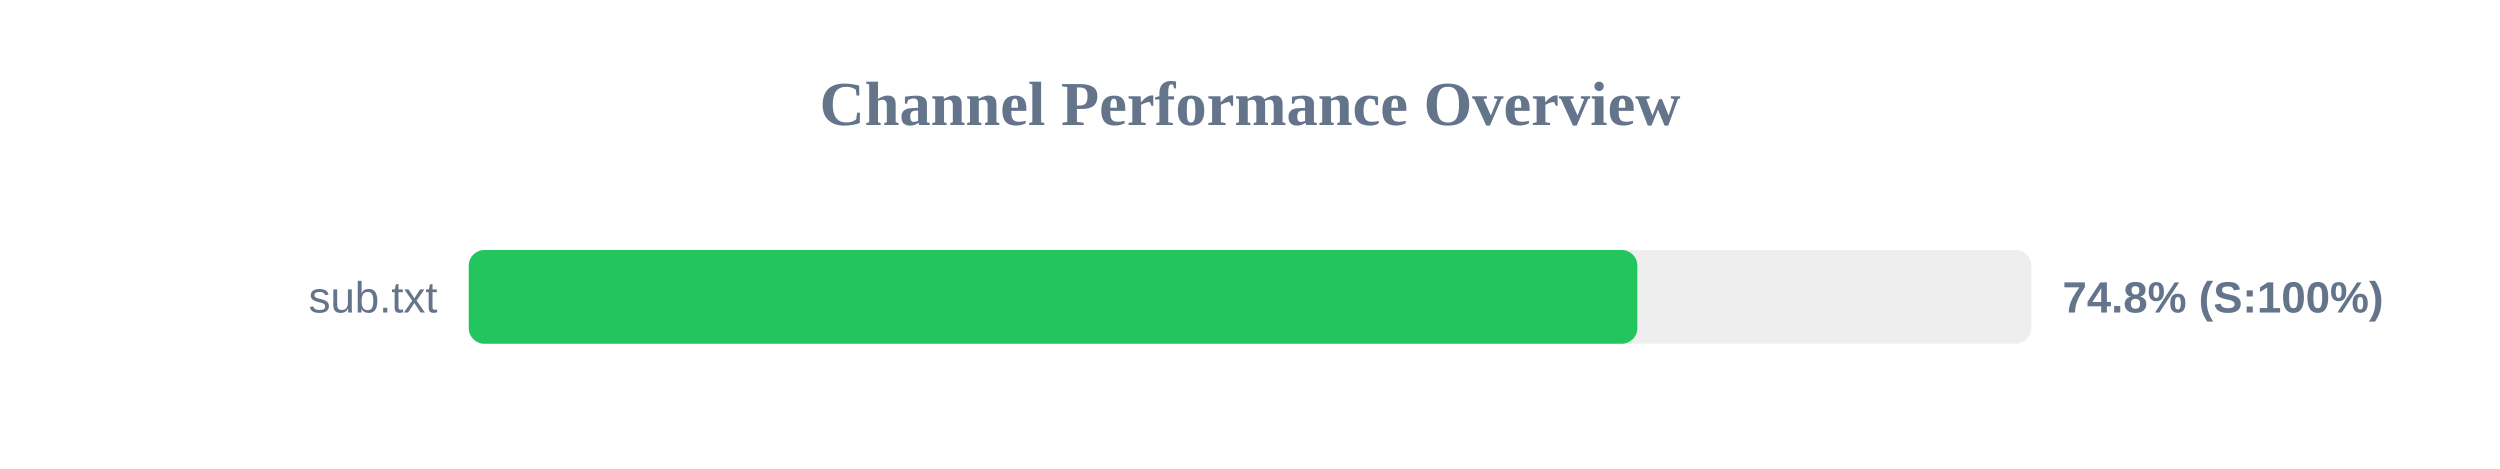
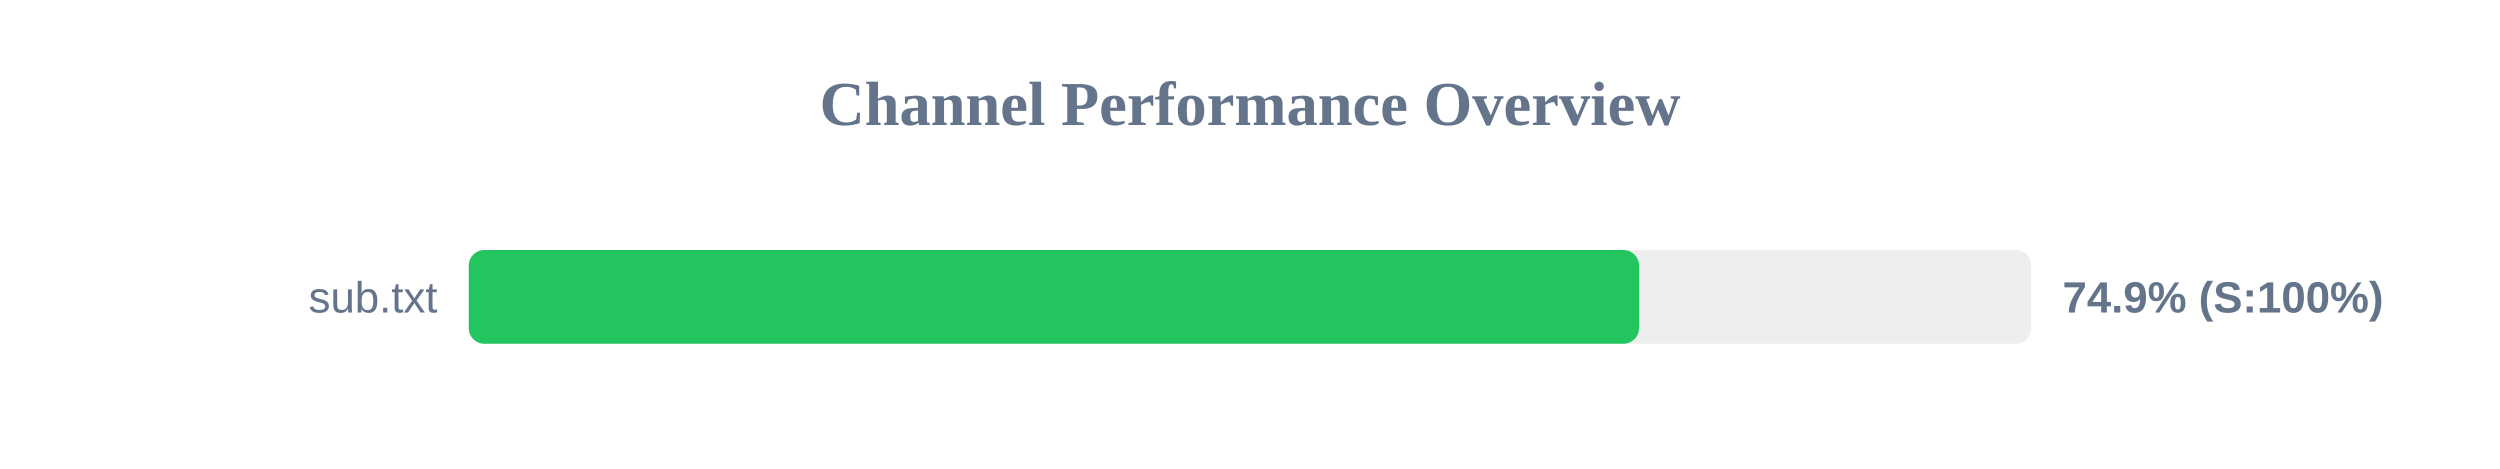
<svg xmlns="http://www.w3.org/2000/svg" width="800" height="150" version="1.1">
  <style>
        .row { font: 14px Arial; fill: #64748b; }
        .score { font: bold 14px Arial; fill: #64748b; }
    </style>
  <text x="400" y="40" text-anchor="middle" font-size="20px" font-weight="bold" fill="#64748b">Channel Performance Overview</text>
  <rect x="150" y="80" width="500" height="30" fill="#eee" rx="5" />
-   <rect x="150" y="80" width="373.95" height="30" fill="#22c55e" rx="5" />
+   <rect x="150" y="80" width="374.5" height="30" fill="#22c55e" rx="5" />
  <text x="140" y="100" text-anchor="end" class="row">sub.txt</text>
-   <text x="660" y="100" text-anchor="start" class="score">74.8% (S:100%)</text>
+   <text x="660" y="100" text-anchor="start" class="score">74.9% (S:100%)</text>
</svg>
